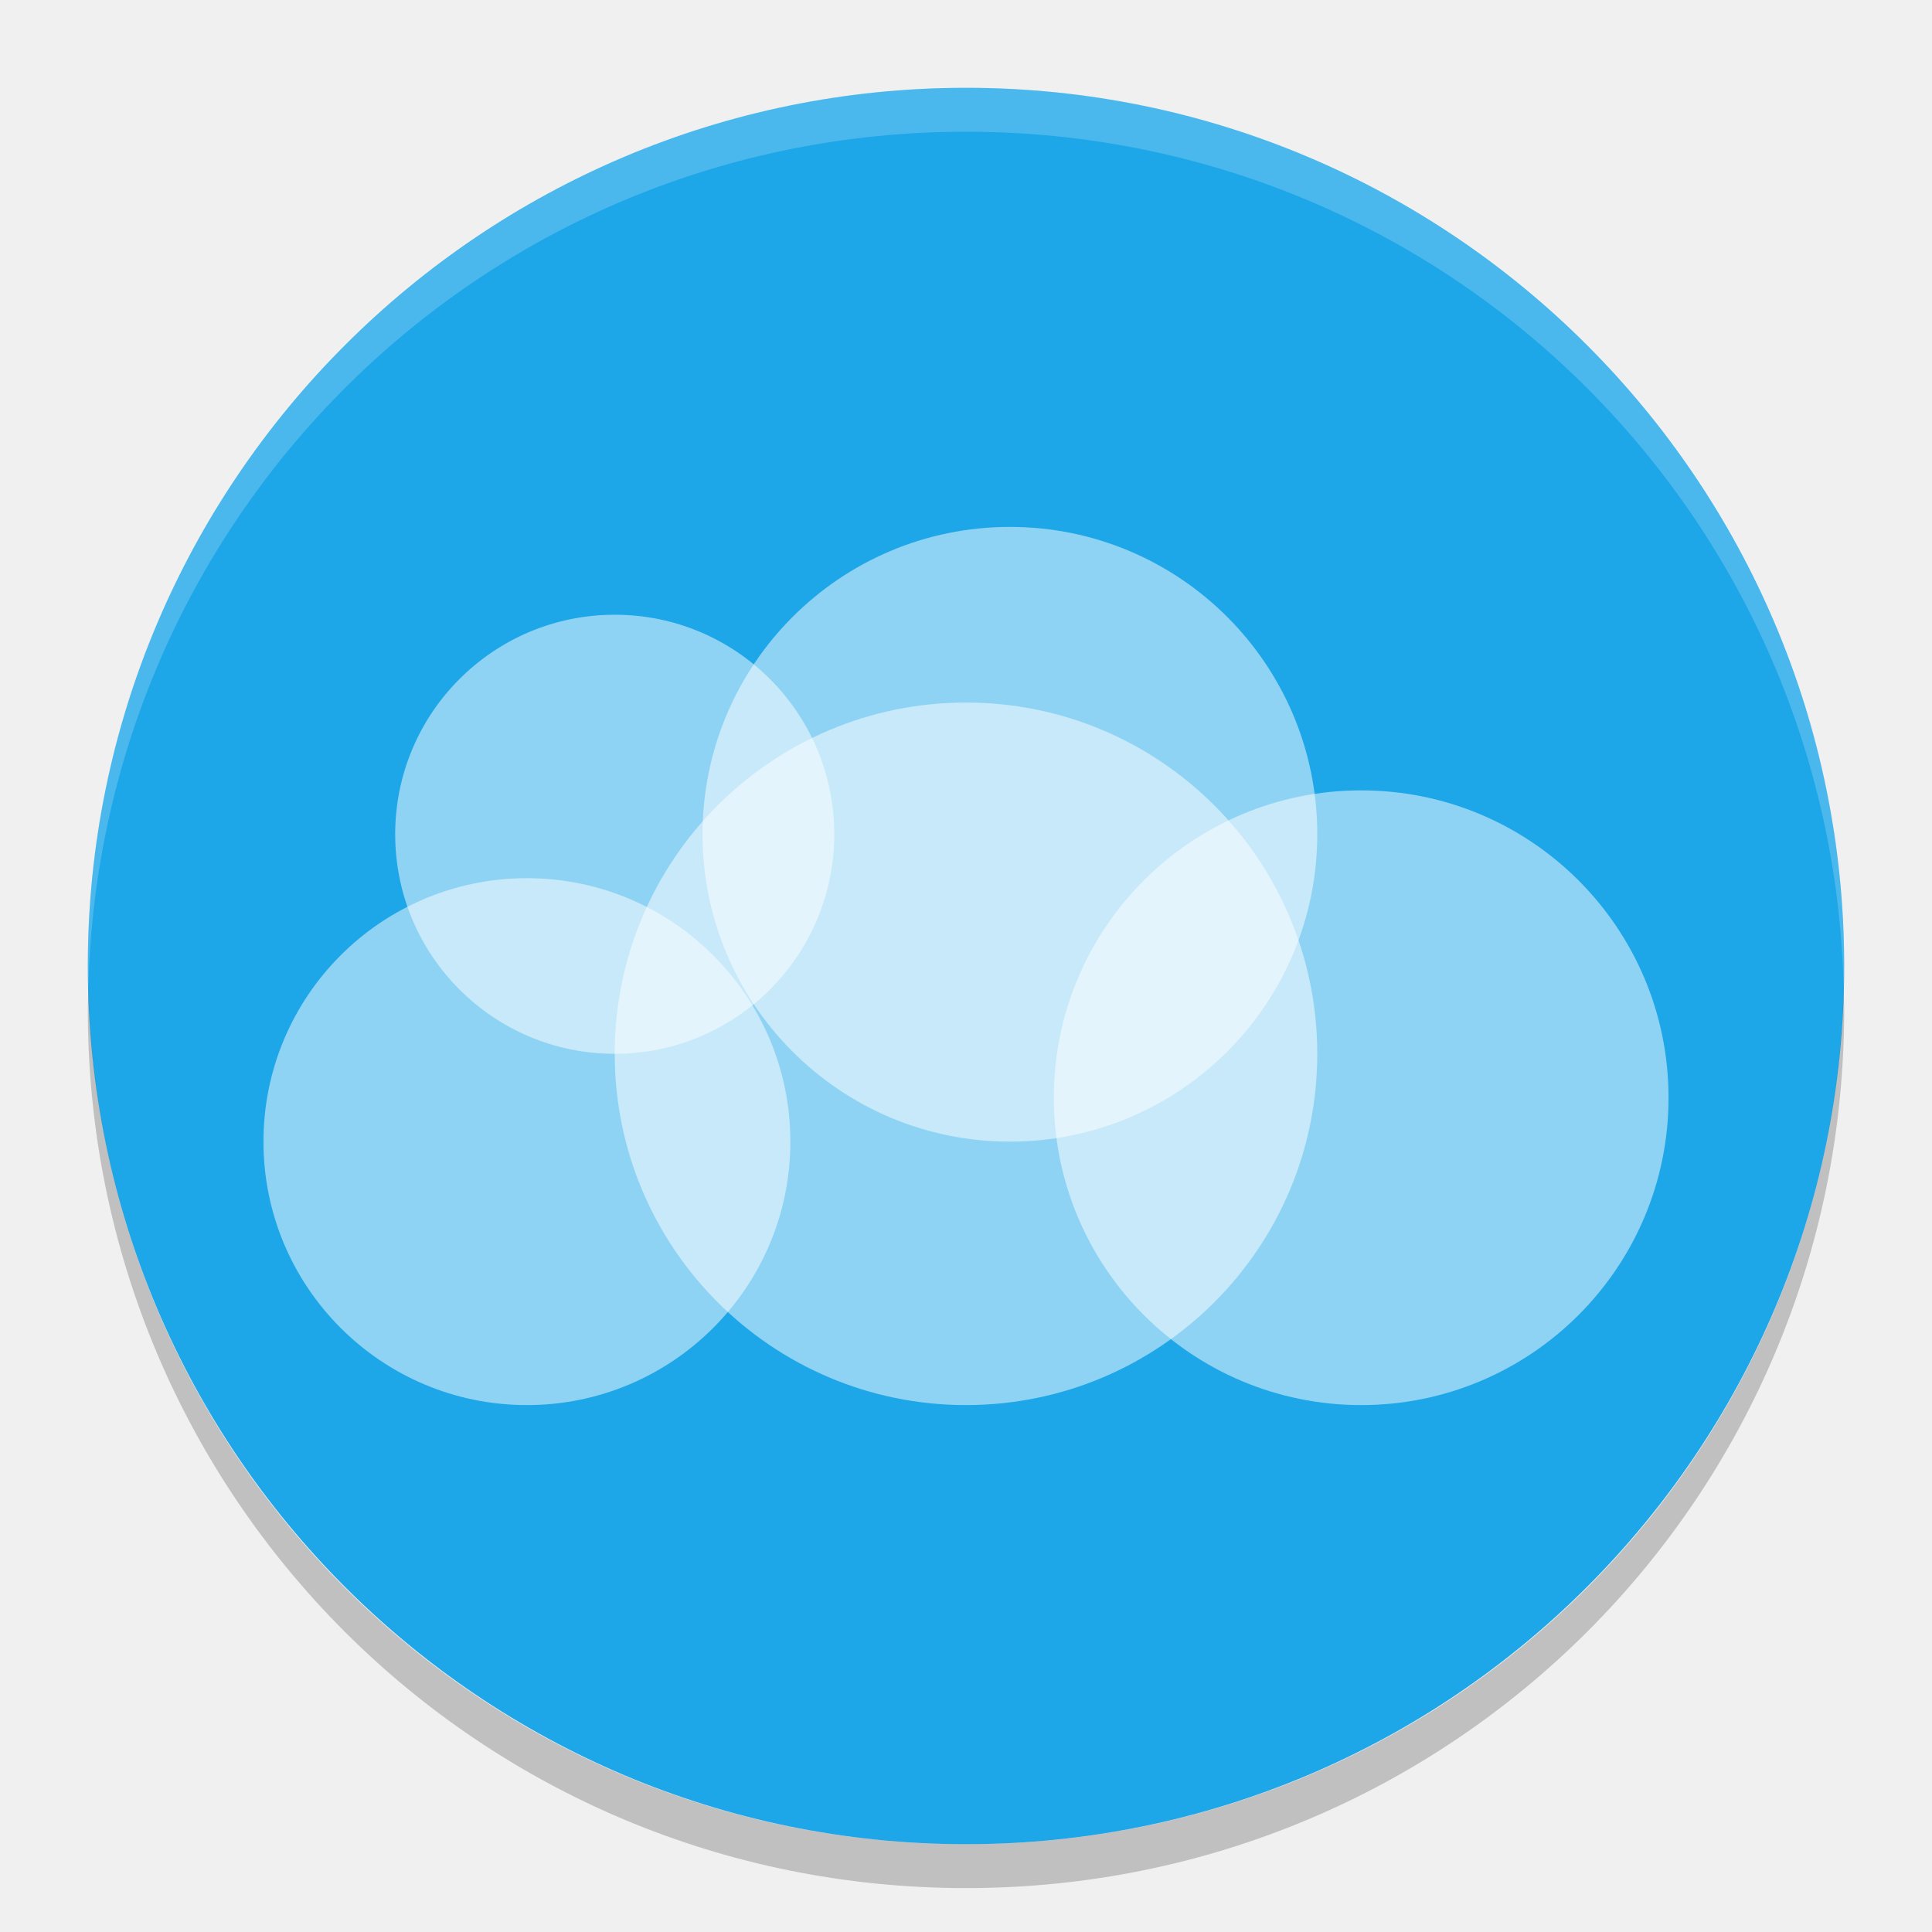
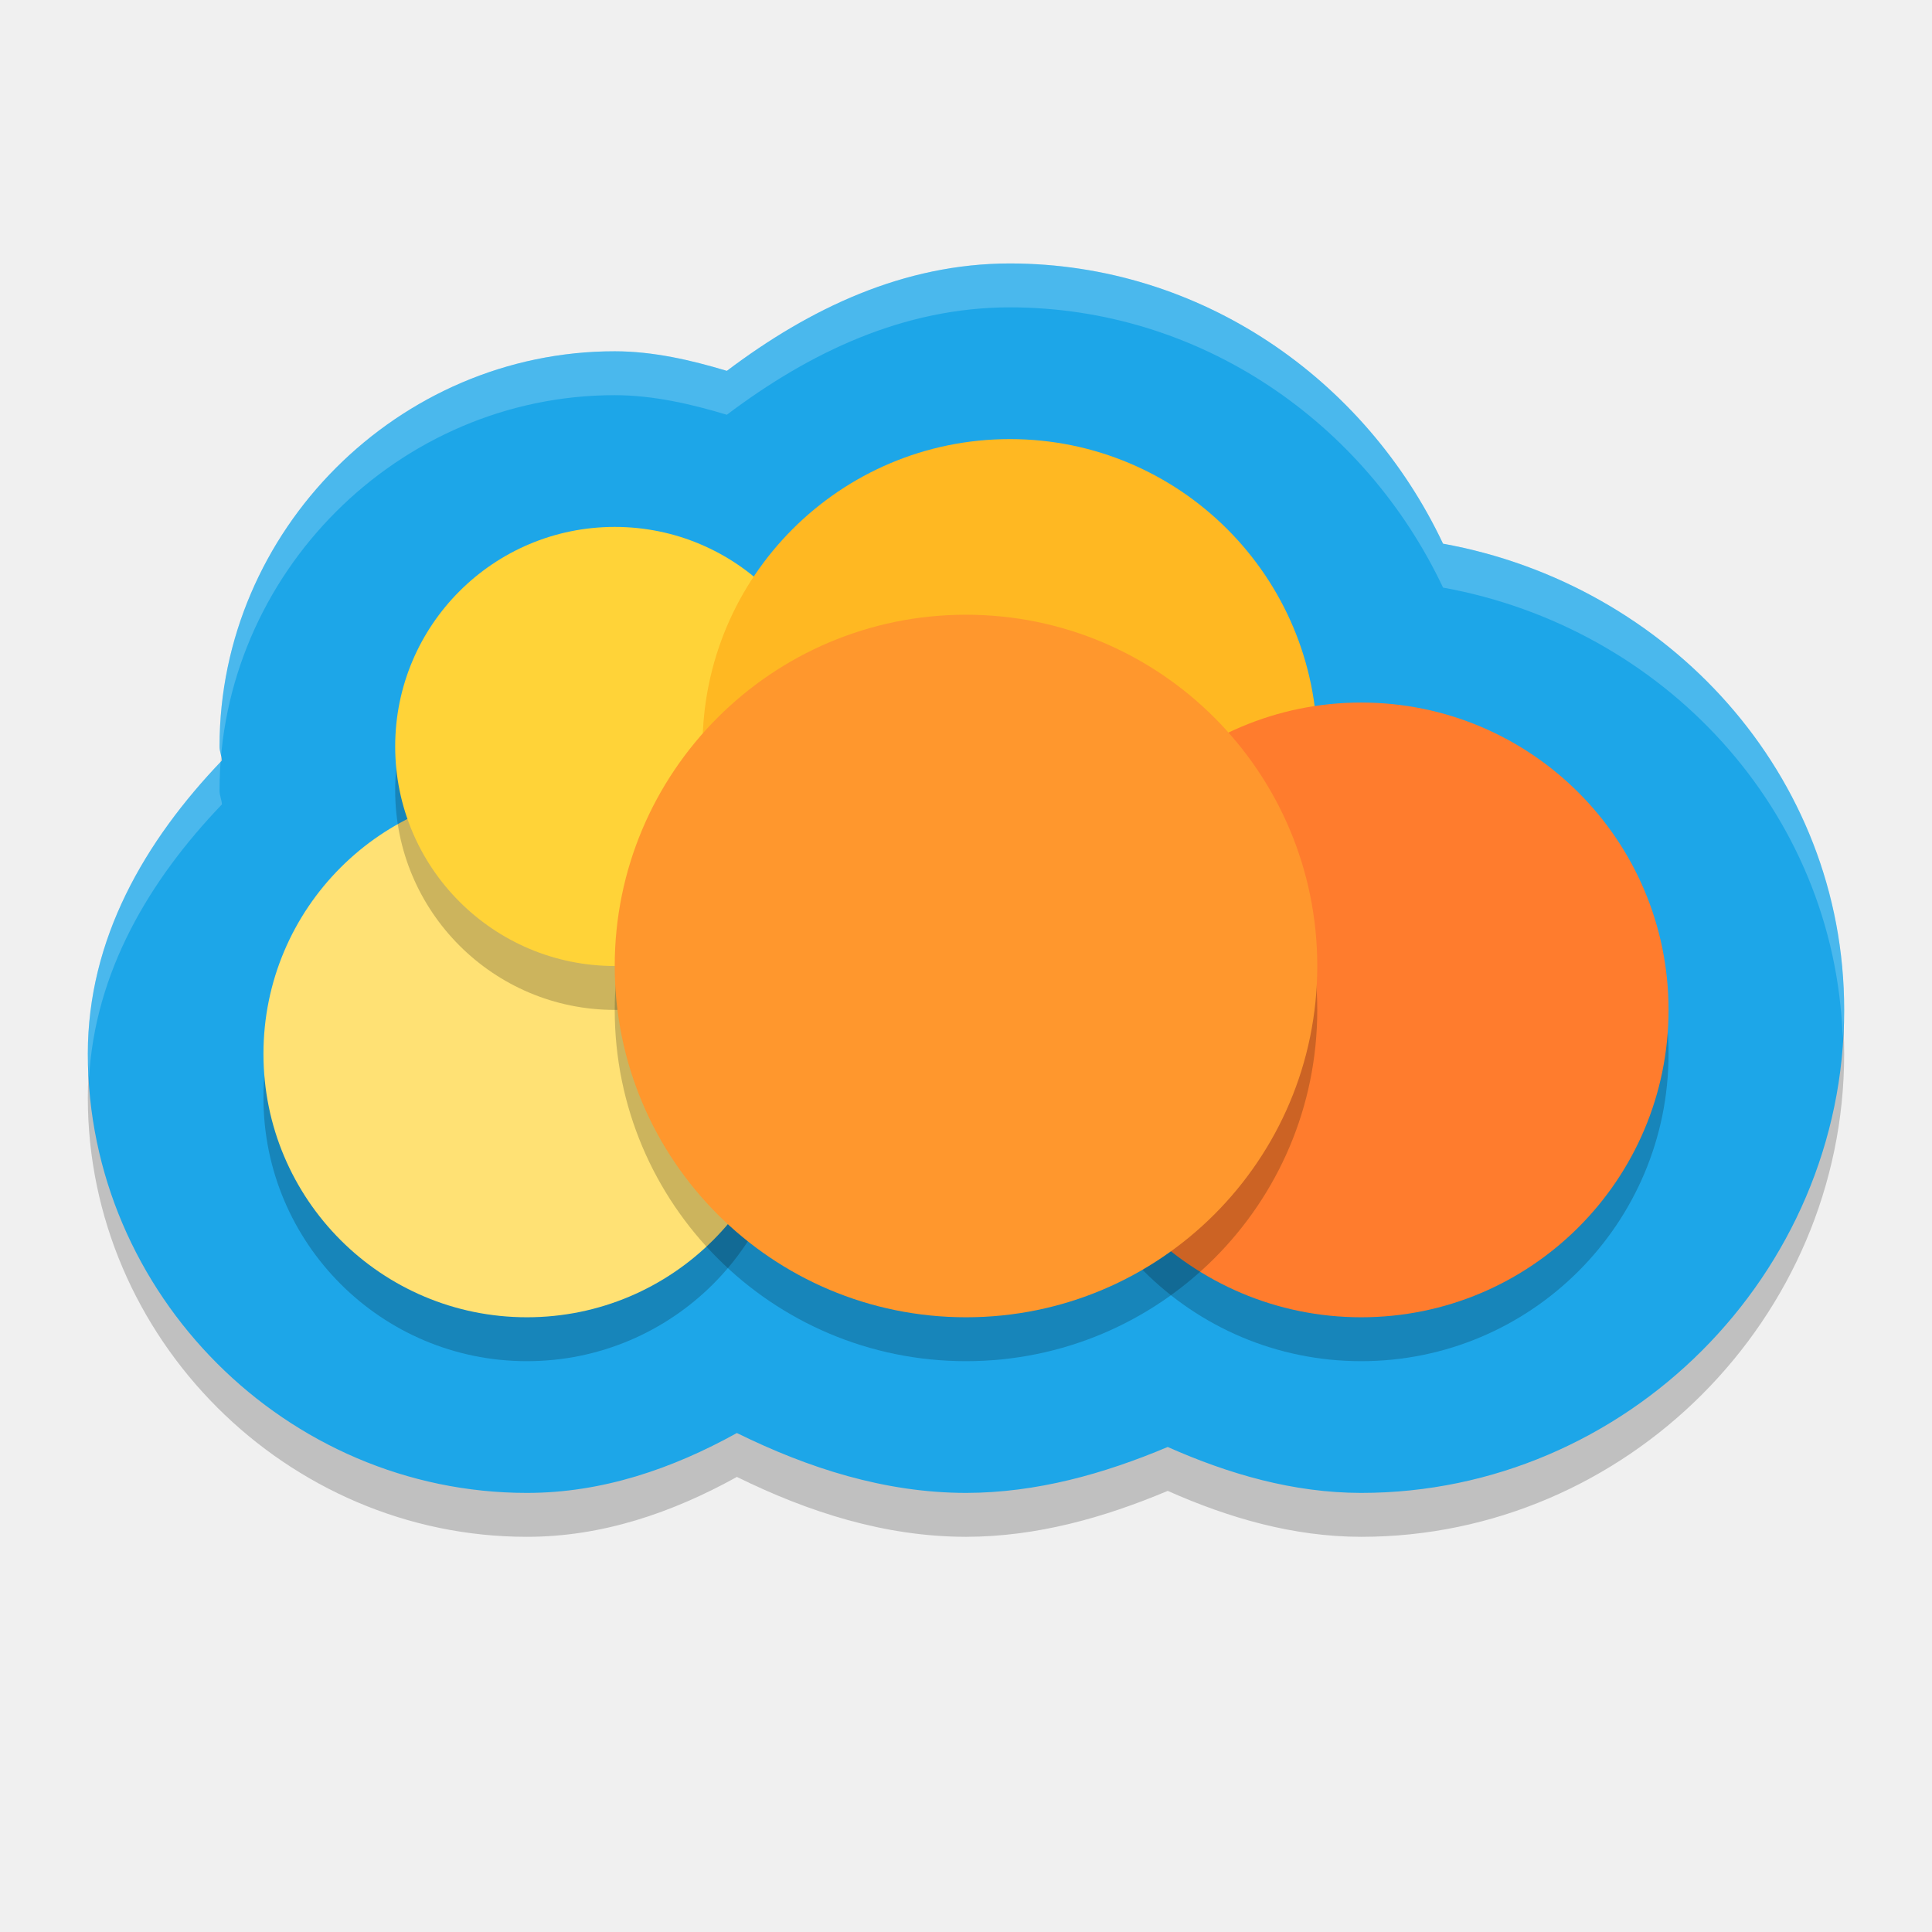
<svg xmlns="http://www.w3.org/2000/svg" height="22" width="22" version="1">
-   <rect ry="10" rx="10" transform="matrix(0,-1,-1,0,0,0)" height="20" width="20" y="-21" x="-21" fill="#1da6e8" />
-   <path opacity=".2" fill="#fff" d="m11 1c-5.54 0-10 4.46-10 10 0 0.084 0.004 0.166 0.006 0.25 0.132-5.423 4.538-9.75 9.994-9.75 5.456 0 9.862 4.327 9.994 9.75 0.002-0.083 0.006-0.166 0.006-0.25 0-5.54-4.46-10-10-10z" />
-   <circle opacity=".5" cy="13" cx="6" r="3" fill="#fff" />
-   <circle opacity=".5" cy="12" cx="11" r="4" fill="#fff" />
-   <circle opacity=".5" cy="12.5" cx="15.5" r="3.5" fill="#fff" />
-   <circle opacity=".5" cy="9.5" cx="11.5" r="3.5" fill="#fff" />
-   <circle opacity=".5" cy="9.5" cx="7" r="2.5" fill="#fff" />
-   <path opacity=".2" d="m1.006 11.25c-0.002 0.084-0.006 0.166-0.006 0.25 0 5.54 4.46 10 10 10s10-4.46 10-10c0-0.084-0.004-0.167-0.006-0.25-0.132 5.423-4.538 9.75-9.994 9.75s-9.862-4.327-9.994-9.75z" />
+   <path d="M 11.498,3.5 C 10.289,3.501 9.218,4.013 8.277,4.723 7.864,4.599 7.439,4.501 7.002,4.5 H 7 c -2.462,0 -4.5,2.038 -4.5,4.5 v 0.004 0.002 c 1.687e-4,0.053 0.025,0.102 0.027,0.154 C 1.648,10.078 1,11.191 1,12.5 c 0,2.738 2.262,5 5,5 0.857,3.89e-4 1.657,-0.275 2.391,-0.682 0.815,0.401 1.683,0.68 2.605,0.682 H 11 11.004 c 0.8,-0.002 1.564,-0.216 2.293,-0.523 0.696,0.309 1.43,0.522 2.201,0.523 H 15.5 C 18.514,17.5 21,15.014 21,12 21,9.316 18.992,7.155 16.432,6.691 15.544,4.811 13.669,3.502 11.502,3.5 H 11.5 Z" style="color:#000000;opacity:0.2;stroke-width:4" />
+   <path style="fill:#1da6e8;stroke-width:4" d="M 11.498,3 C 10.289,3.001 9.218,3.513 8.277,4.223 7.864,4.099 7.439,4.001 7.002,4 H 7 c -2.462,0 -4.5,2.038 -4.5,4.5 v 0.004 0.002 c 1.687e-4,0.053 0.025,0.102 0.027,0.154 C 1.648,9.578 1,10.691 1,12 c 0,2.738 2.262,5 5,5 0.857,3.89e-4 1.657,-0.275 2.391,-0.682 0.815,0.401 1.683,0.68 2.605,0.682 H 11 11.004 c 0.8,-0.002 1.564,-0.216 2.293,-0.523 0.696,0.309 1.43,0.522 2.201,0.523 H 15.5 C 18.514,17 21,14.514 21,11.5 21,8.816 18.992,6.655 16.432,6.191 15.544,4.311 13.669,3.002 11.502,3 H 11.5 Z" />
+   <circle cy="12.5" cx="6" r="3" style="opacity:0.2" />
+   <circle style="fill:#ffe174" r="3" cx="6" cy="12" />
+   <circle cy="9" cx="7" r="2.5" style="opacity:0.2" />
+   <circle style="fill:#ffd338" r="2.5" cx="7" cy="8.5" />
+   <circle cy="9" cx="11.5" r="3.5" style="opacity:0.2" />
+   <circle style="fill:#ffb822" r="3.5" cx="11.5" cy="8.5" />
+   <circle cy="12" cx="15.5" r="3.5" style="opacity:0.2" />
+   <circle style="fill:#ff7c2d" r="3.5" cx="15.5" cy="11.5" />
+   <circle cy="11.5" cx="11" r="4" style="opacity:0.2" />
+   <circle style="fill:#ff972d" r="4" cx="11" cy="11" />
+   <path style="opacity:0.2;fill:#fdfeff;stroke-width:4" d="M 11.498,3 C 10.289,3.001 9.218,3.513 8.277,4.223 7.864,4.099 7.439,4.001 7.002,4 H 7 c -2.462,0 -4.5,2.038 -4.5,4.5 v 0.004 0.002 c 1.687e-4,0.053 0.025,0.102 0.027,0.154 C 1.648,9.578 1,10.691 1,12 1,12.092 1.009,12.182 1.014,12.273 1.084,11.063 1.699,10.024 2.527,9.16 2.525,9.108 2.5,9.058 2.5,9.006 v -0.002 -0.004 c 0,-2.462 2.038,-4.5 4.5,-4.5 H 7.002 C 7.439,4.501 7.864,4.599 8.277,4.723 9.218,4.013 10.289,3.501 11.498,3.5 h 0.002 0.002 c 2.167,0.002 4.042,1.311 4.93,3.191 2.502,0.453 4.462,2.53 4.551,5.129 C 20.989,11.714 21,11.608 21,11.5 21,8.816 18.992,6.655 16.432,6.191 15.544,4.311 13.669,3.002 11.502,3 H 11.5 Z" />
</svg>
